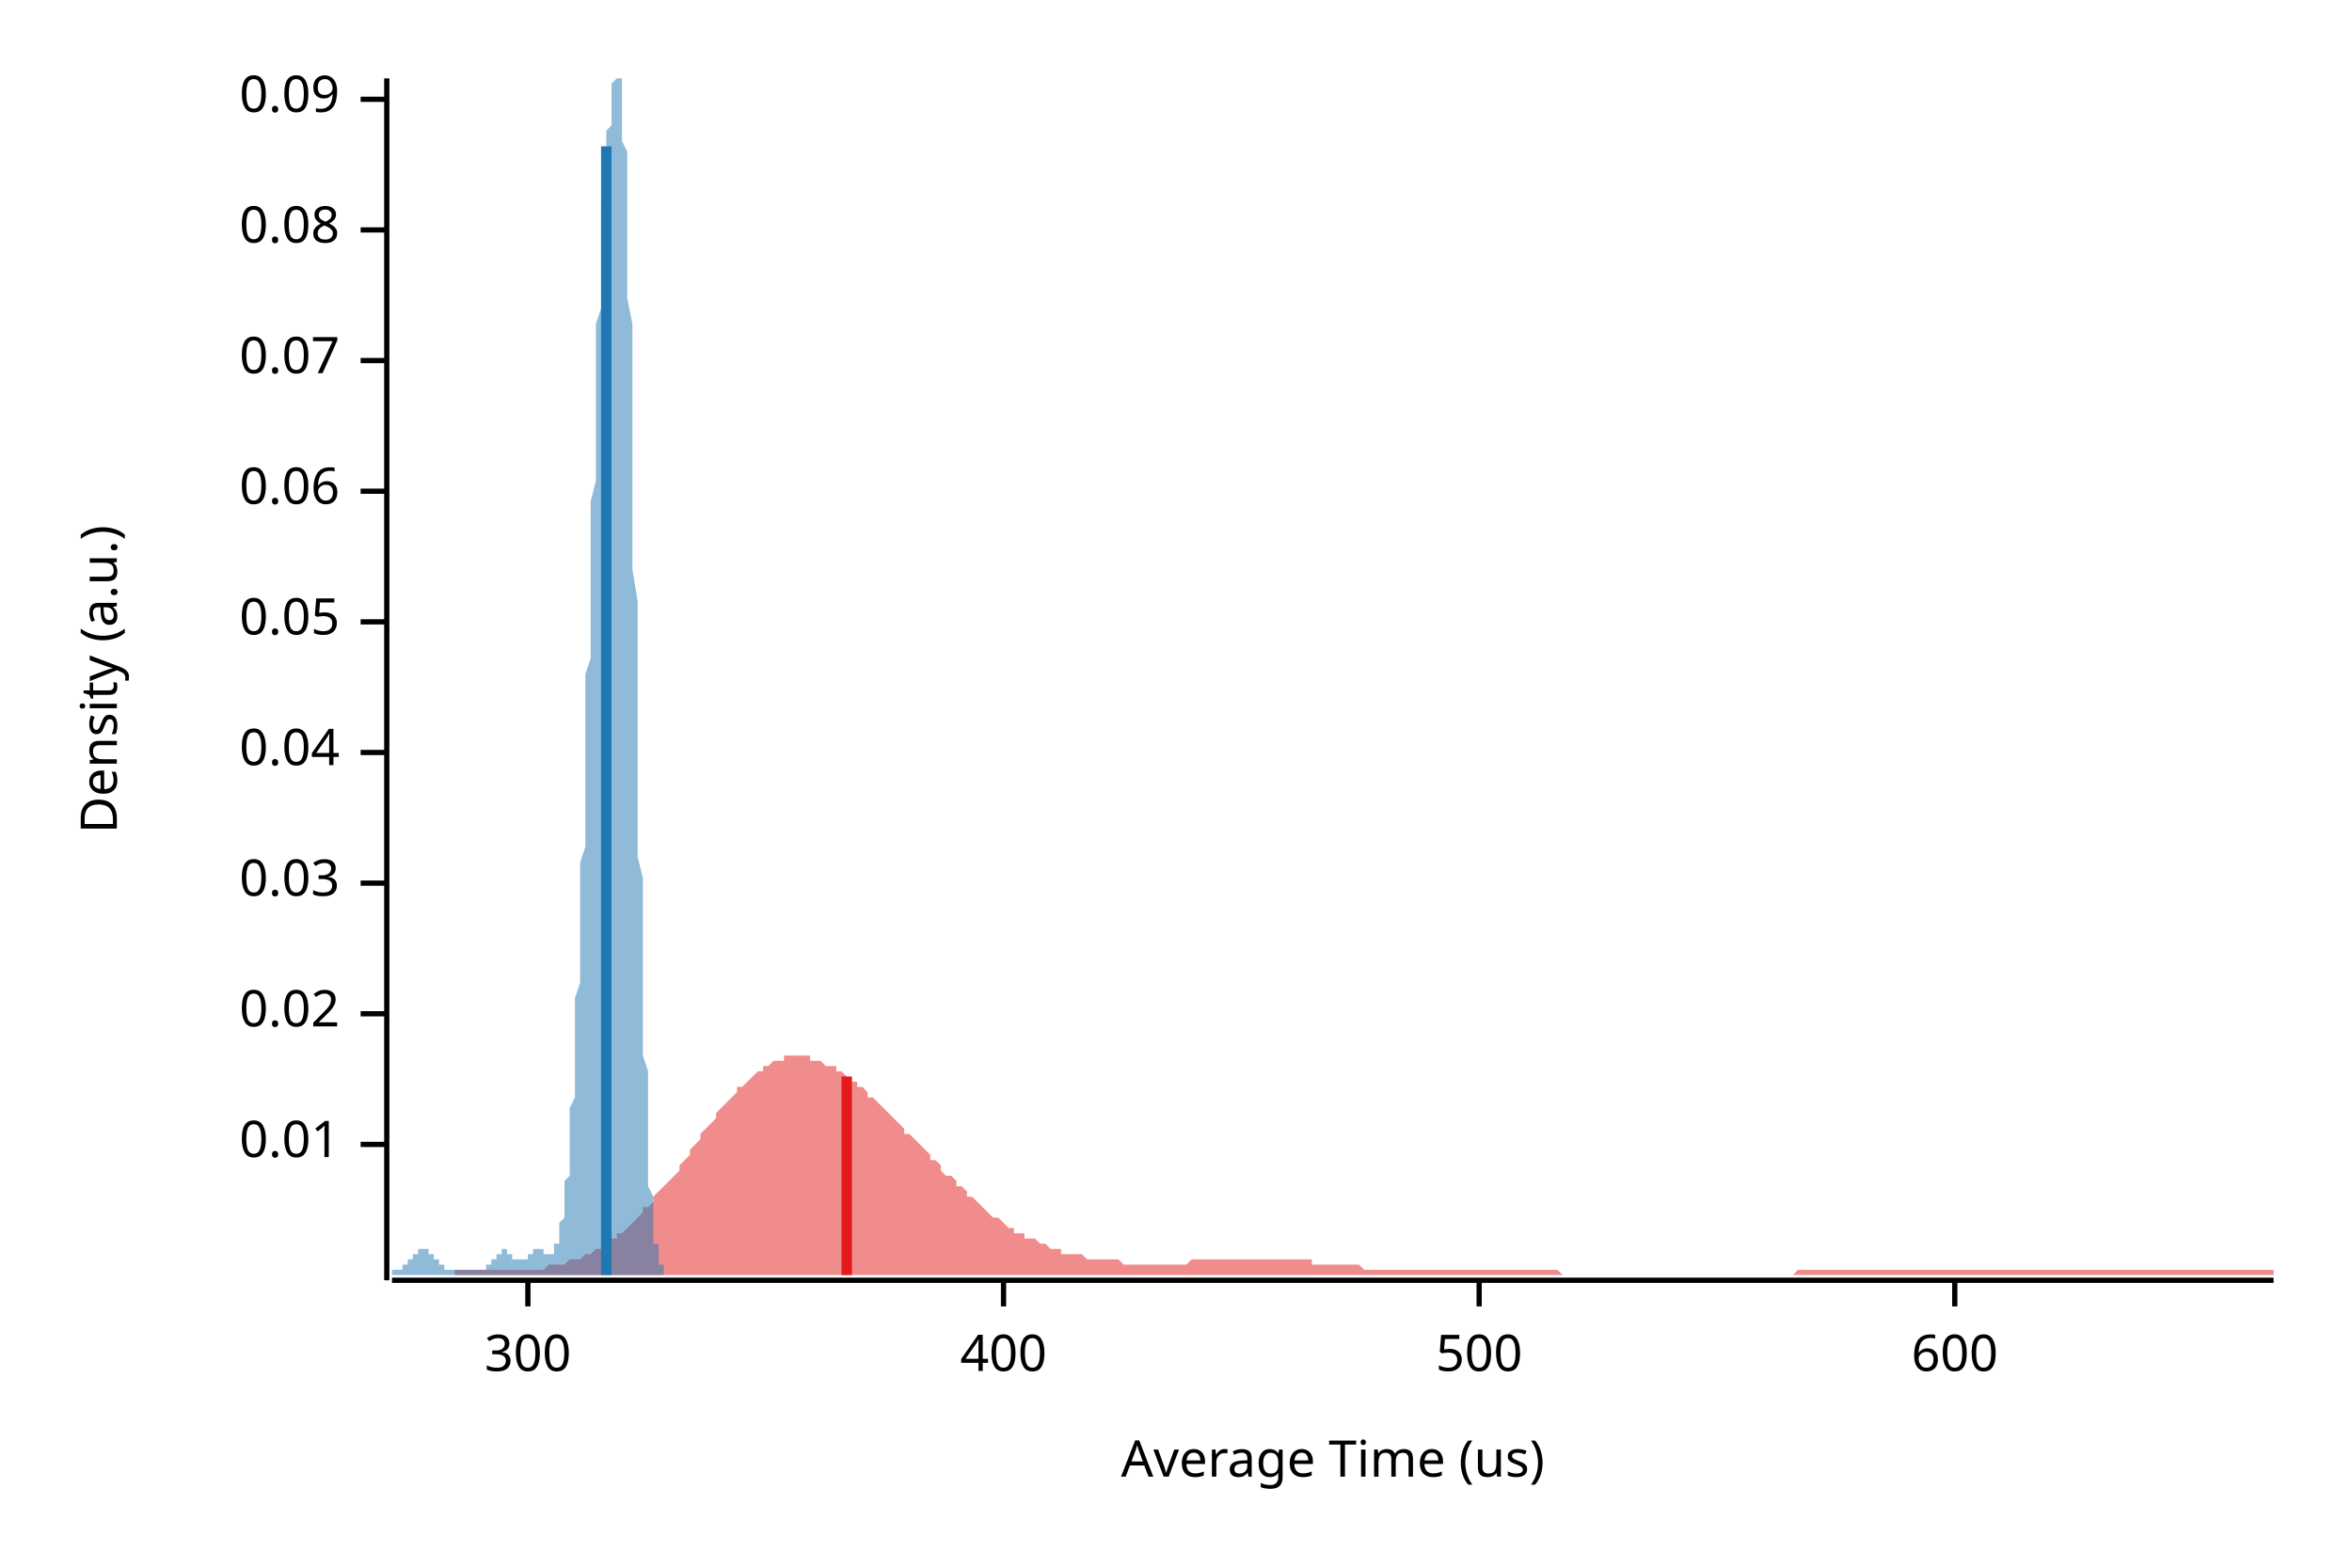
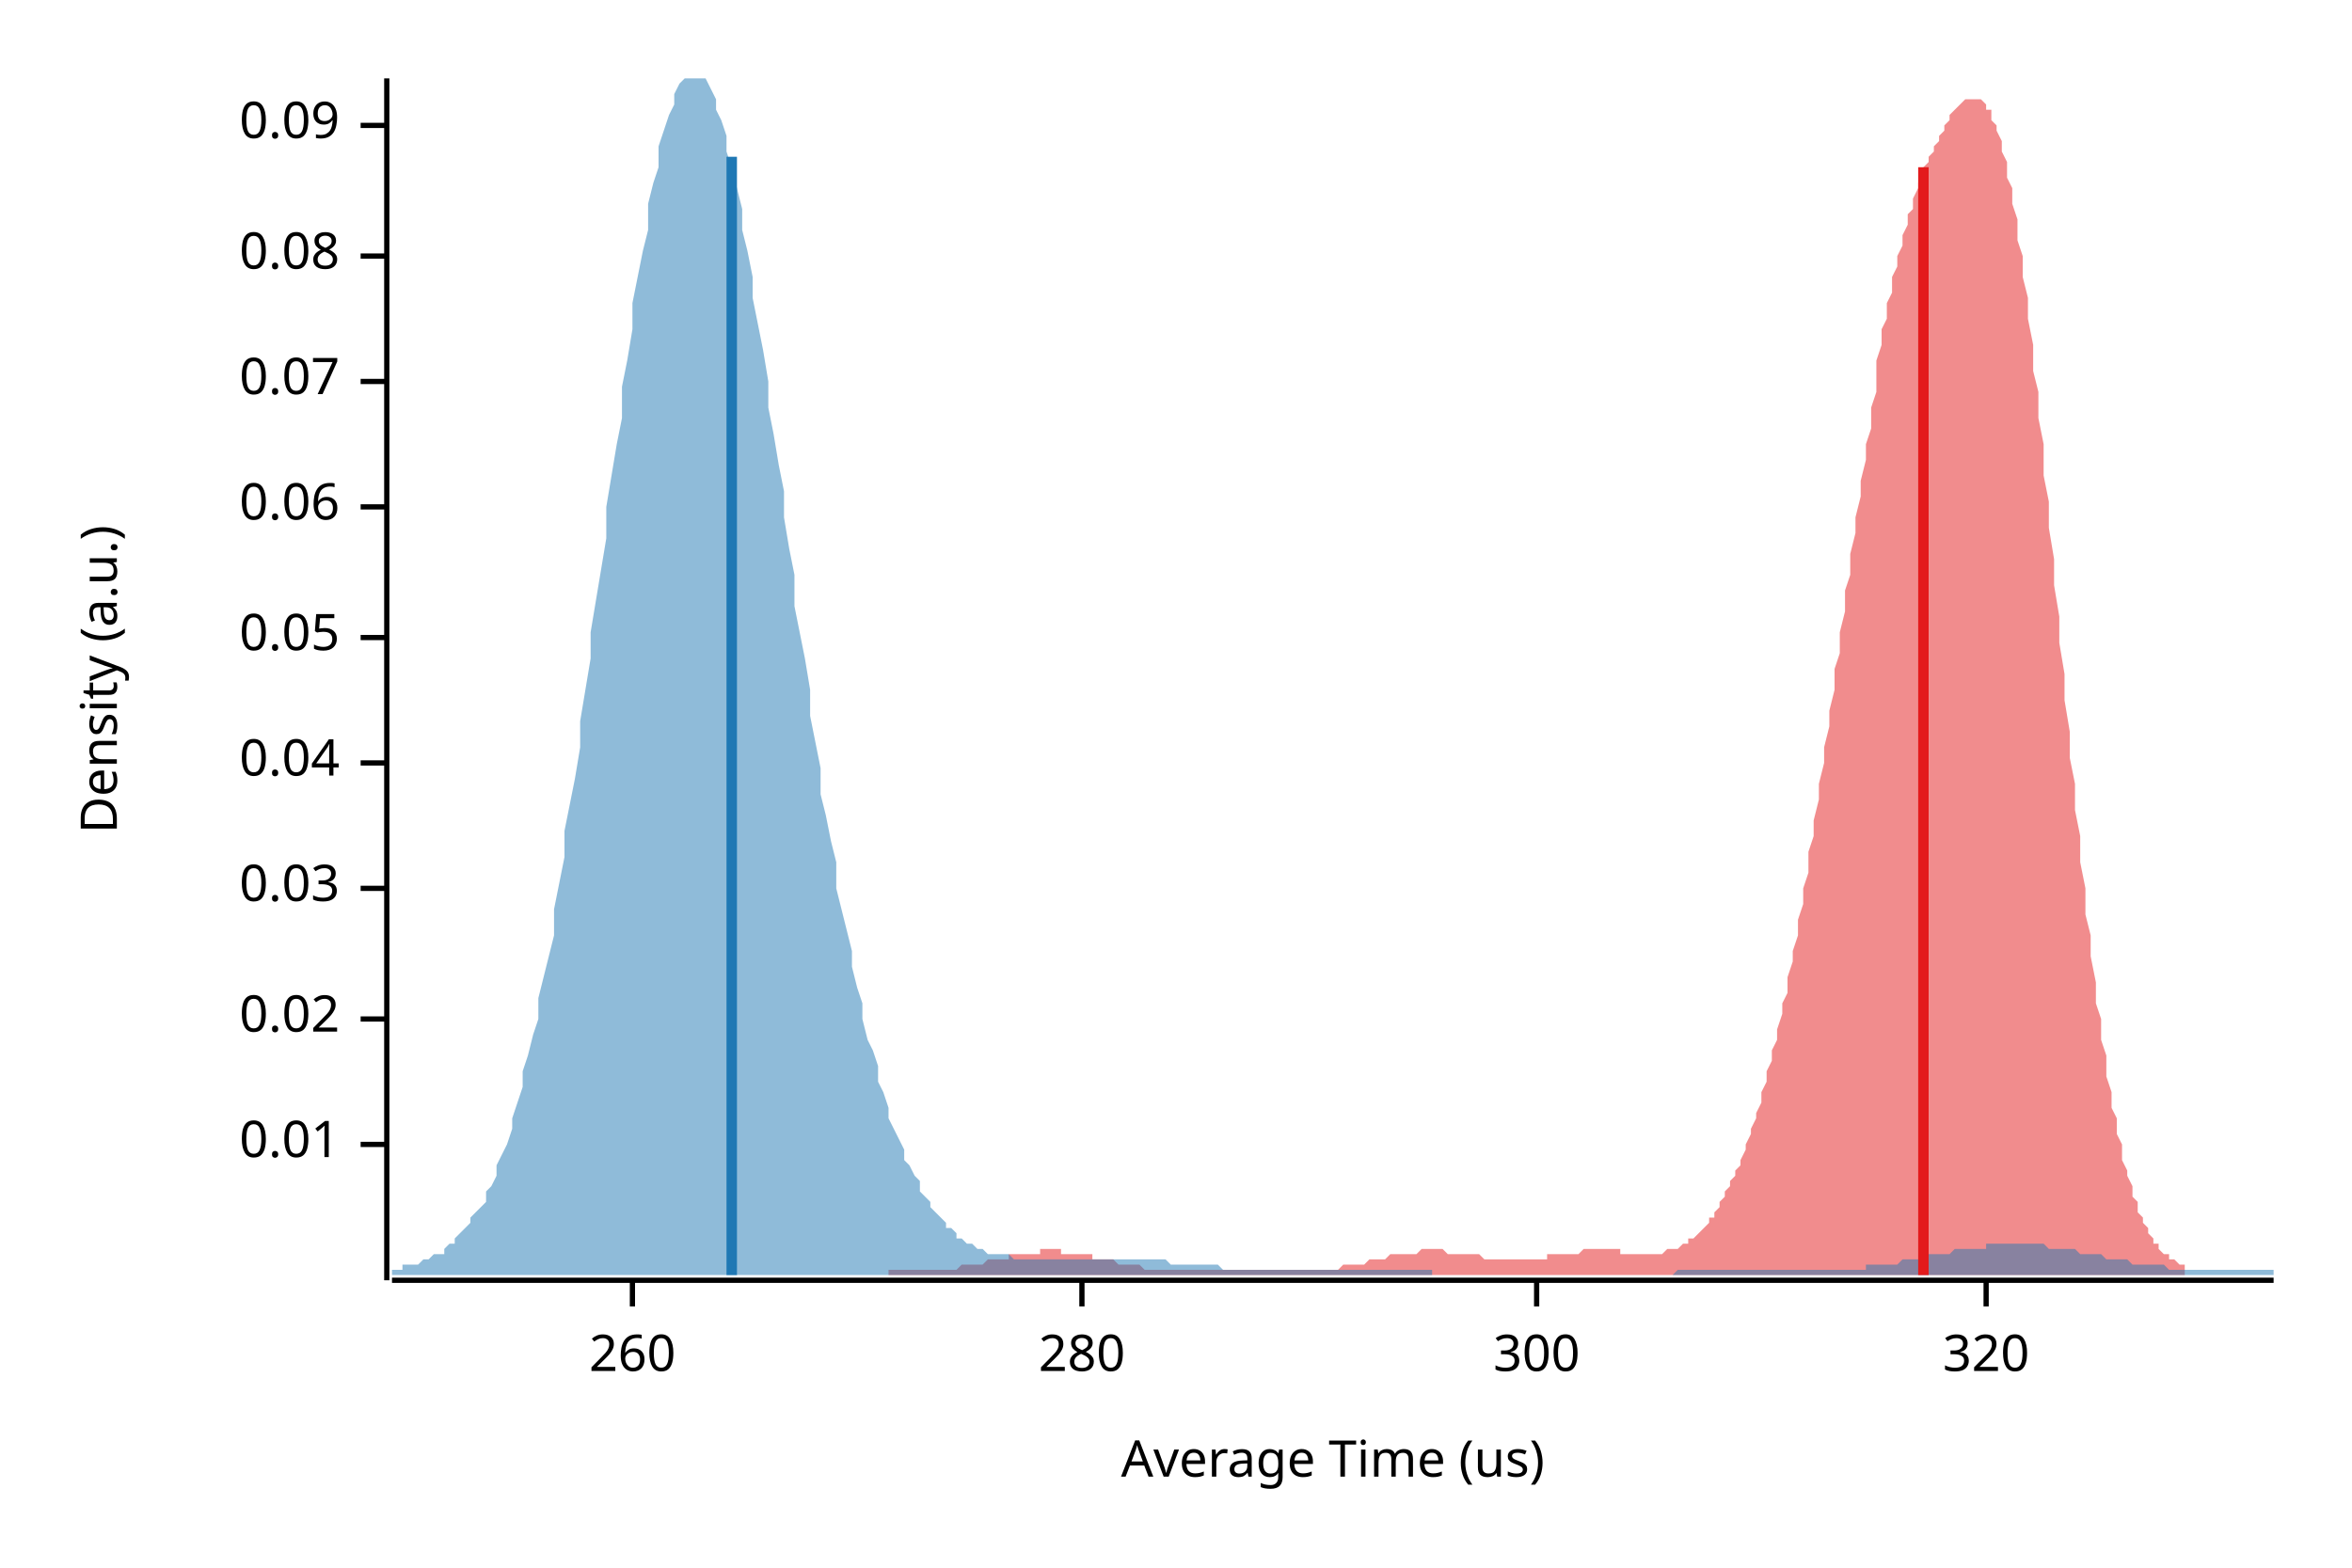
<svg xmlns="http://www.w3.org/2000/svg" width="450" height="300" viewBox="0 0 450 300">
  <text x="15" y="130" dy="0.76em" text-anchor="middle" font-family="sans-serif" font-size="9.677" opacity="1" fill="#000000" transform="rotate(270, 15, 130)">
Density (a.u.)
</text>
  <text x="255" y="285" dy="-0.5ex" text-anchor="middle" font-family="sans-serif" font-size="9.677" opacity="1" fill="#000000">
Average Time (us)
</text>
  <polyline fill="none" opacity="1" stroke="#000000" stroke-width="1" points="74,15 74,245 " />
  <text x="65" y="219" dy="0.5ex" text-anchor="end" font-family="sans-serif" font-size="9.677" opacity="1" fill="#000000">
0.01
</text>
  <polyline fill="none" opacity="1" stroke="#000000" stroke-width="1" points="69,219 74,219 " />
-   <text x="65" y="194" dy="0.5ex" text-anchor="end" font-family="sans-serif" font-size="9.677" opacity="1" fill="#000000">
+   <text x="65" y="195" dy="0.5ex" text-anchor="end" font-family="sans-serif" font-size="9.677" opacity="1" fill="#000000">
0.02
</text>
-   <polyline fill="none" opacity="1" stroke="#000000" stroke-width="1" points="69,194 74,194 " />
-   <text x="65" y="169" dy="0.5ex" text-anchor="end" font-family="sans-serif" font-size="9.677" opacity="1" fill="#000000">
+   <polyline fill="none" opacity="1" stroke="#000000" stroke-width="1" points="69,195 74,195 " />
+   <text x="65" y="170" dy="0.5ex" text-anchor="end" font-family="sans-serif" font-size="9.677" opacity="1" fill="#000000">
0.03
</text>
-   <polyline fill="none" opacity="1" stroke="#000000" stroke-width="1" points="69,169 74,169 " />
-   <text x="65" y="144" dy="0.5ex" text-anchor="end" font-family="sans-serif" font-size="9.677" opacity="1" fill="#000000">
+   <polyline fill="none" opacity="1" stroke="#000000" stroke-width="1" points="69,170 74,170 " />
+   <text x="65" y="146" dy="0.5ex" text-anchor="end" font-family="sans-serif" font-size="9.677" opacity="1" fill="#000000">
0.04
</text>
-   <polyline fill="none" opacity="1" stroke="#000000" stroke-width="1" points="69,144 74,144 " />
-   <text x="65" y="119" dy="0.5ex" text-anchor="end" font-family="sans-serif" font-size="9.677" opacity="1" fill="#000000">
+   <polyline fill="none" opacity="1" stroke="#000000" stroke-width="1" points="69,146 74,146 " />
+   <text x="65" y="122" dy="0.5ex" text-anchor="end" font-family="sans-serif" font-size="9.677" opacity="1" fill="#000000">
0.05
</text>
-   <polyline fill="none" opacity="1" stroke="#000000" stroke-width="1" points="69,119 74,119 " />
-   <text x="65" y="94" dy="0.5ex" text-anchor="end" font-family="sans-serif" font-size="9.677" opacity="1" fill="#000000">
+   <polyline fill="none" opacity="1" stroke="#000000" stroke-width="1" points="69,122 74,122 " />
+   <text x="65" y="97" dy="0.5ex" text-anchor="end" font-family="sans-serif" font-size="9.677" opacity="1" fill="#000000">
0.06
</text>
-   <polyline fill="none" opacity="1" stroke="#000000" stroke-width="1" points="69,94 74,94 " />
-   <text x="65" y="69" dy="0.5ex" text-anchor="end" font-family="sans-serif" font-size="9.677" opacity="1" fill="#000000">
+   <polyline fill="none" opacity="1" stroke="#000000" stroke-width="1" points="69,97 74,97 " />
+   <text x="65" y="73" dy="0.5ex" text-anchor="end" font-family="sans-serif" font-size="9.677" opacity="1" fill="#000000">
0.07
</text>
-   <polyline fill="none" opacity="1" stroke="#000000" stroke-width="1" points="69,69 74,69 " />
-   <text x="65" y="44" dy="0.5ex" text-anchor="end" font-family="sans-serif" font-size="9.677" opacity="1" fill="#000000">
+   <polyline fill="none" opacity="1" stroke="#000000" stroke-width="1" points="69,73 74,73 " />
+   <text x="65" y="49" dy="0.5ex" text-anchor="end" font-family="sans-serif" font-size="9.677" opacity="1" fill="#000000">
0.08
</text>
-   <polyline fill="none" opacity="1" stroke="#000000" stroke-width="1" points="69,44 74,44 " />
-   <text x="65" y="19" dy="0.5ex" text-anchor="end" font-family="sans-serif" font-size="9.677" opacity="1" fill="#000000">
+   <polyline fill="none" opacity="1" stroke="#000000" stroke-width="1" points="69,49 74,49 " />
+   <text x="65" y="24" dy="0.5ex" text-anchor="end" font-family="sans-serif" font-size="9.677" opacity="1" fill="#000000">
0.09
</text>
-   <polyline fill="none" opacity="1" stroke="#000000" stroke-width="1" points="69,19 74,19 " />
+   <polyline fill="none" opacity="1" stroke="#000000" stroke-width="1" points="69,24 74,24 " />
  <polyline fill="none" opacity="1" stroke="#000000" stroke-width="1" points="75,245 435,245 " />
-   <text x="101" y="255" dy="0.76em" text-anchor="middle" font-family="sans-serif" font-size="9.677" opacity="1" fill="#000000">
+   <text x="121" y="255" dy="0.76em" text-anchor="middle" font-family="sans-serif" font-size="9.677" opacity="1" fill="#000000">
+ 260
+ </text>
+   <polyline fill="none" opacity="1" stroke="#000000" stroke-width="1" points="121,245 121,250 " />
+   <text x="207" y="255" dy="0.76em" text-anchor="middle" font-family="sans-serif" font-size="9.677" opacity="1" fill="#000000">
+ 280
+ </text>
+   <polyline fill="none" opacity="1" stroke="#000000" stroke-width="1" points="207,245 207,250 " />
+   <text x="294" y="255" dy="0.76em" text-anchor="middle" font-family="sans-serif" font-size="9.677" opacity="1" fill="#000000">
300
</text>
-   <polyline fill="none" opacity="1" stroke="#000000" stroke-width="1" points="101,245 101,250 " />
-   <text x="192" y="255" dy="0.76em" text-anchor="middle" font-family="sans-serif" font-size="9.677" opacity="1" fill="#000000">
- 400
+   <polyline fill="none" opacity="1" stroke="#000000" stroke-width="1" points="294,245 294,250 " />
+   <text x="380" y="255" dy="0.76em" text-anchor="middle" font-family="sans-serif" font-size="9.677" opacity="1" fill="#000000">
+ 320
</text>
-   <polyline fill="none" opacity="1" stroke="#000000" stroke-width="1" points="192,245 192,250 " />
-   <text x="283" y="255" dy="0.76em" text-anchor="middle" font-family="sans-serif" font-size="9.677" opacity="1" fill="#000000">
- 500
- </text>
-   <polyline fill="none" opacity="1" stroke="#000000" stroke-width="1" points="283,245 283,250 " />
-   <text x="374" y="255" dy="0.76em" text-anchor="middle" font-family="sans-serif" font-size="9.677" opacity="1" fill="#000000">
- 600
- </text>
-   <polyline fill="none" opacity="1" stroke="#000000" stroke-width="1" points="374,245 374,250 " />
-   <polygon opacity="0.5" fill="#E31A1C" points="87,243 88,243 89,243 89,243 90,243 91,243 91,243 92,243 93,243 93,243 94,243 95,243 95,243 96,243 97,243 98,243 98,243 99,243 100,243 100,243 101,243 102,243 102,243 103,243 104,243 105,242 105,242 106,242 107,242 107,242 108,242 109,241 109,241 110,241 111,241 112,240 112,240 113,240 114,239 114,239 115,239 116,238 116,238 117,237 118,237 118,236 119,236 120,235 121,234 121,234 122,233 123,232 123,231 124,231 125,230 125,229 126,228 127,227 128,226 128,226 129,225 130,224 130,223 131,222 132,221 132,220 133,219 134,218 134,217 135,216 136,215 137,214 137,213 138,212 139,211 139,211 140,210 141,209 141,208 142,208 143,207 144,206 144,206 145,205 146,205 146,204 147,204 148,203 148,203 149,203 150,203 150,202 151,202 152,202 153,202 153,202 154,202 155,202 155,203 156,203 157,203 157,203 158,204 159,204 160,204 160,205 161,205 162,206 162,206 163,207 164,207 164,208 165,208 166,209 166,210 167,210 168,211 169,212 169,212 170,213 171,214 171,214 172,215 173,216 173,217 174,217 175,218 176,219 176,219 177,220 178,221 178,222 179,222 180,223 180,224 181,225 182,225 183,226 183,227 184,227 185,228 185,229 186,229 187,230 187,230 188,231 189,232 189,232 190,233 191,233 192,234 192,234 193,235 194,235 194,236 195,236 196,236 196,237 197,237 198,237 199,238 199,238 200,238 201,239 201,239 202,239 203,239 203,240 204,240 205,240 205,240 206,240 207,240 208,241 208,241 209,241 210,241 210,241 211,241 212,241 212,241 213,241 214,241 215,242 215,242 216,242 217,242 217,242 218,242 219,242 219,242 220,242 221,242 221,242 222,242 223,242 224,242 224,242 225,242 226,242 226,242 227,242 228,241 228,241 229,241 230,241 231,241 231,241 232,241 233,241 233,241 234,241 235,241 235,241 236,241 237,241 237,241 238,241 239,241 240,241 240,241 241,241 242,241 242,241 243,241 244,241 244,241 245,241 246,241 247,241 247,241 248,241 249,241 249,241 250,241 251,241 251,242 252,242 253,242 254,242 254,242 255,242 256,242 256,242 257,242 258,242 258,242 259,242 260,242 260,242 261,243 262,243 263,243 263,243 264,243 265,243 265,243 266,243 267,243 267,243 268,243 269,243 270,243 270,243 271,243 272,243 272,243 273,243 274,243 274,243 275,243 276,243 276,243 277,243 278,243 279,243 279,243 280,243 281,243 281,243 282,243 283,243 283,243 284,243 285,243 286,243 286,243 287,243 288,243 288,243 289,243 290,243 290,243 291,243 292,243 292,243 293,243 294,243 295,243 295,243 296,243 297,243 297,243 298,243 299,244 299,244 300,244 301,244 302,244 302,244 303,244 304,244 304,244 305,244 306,244 306,244 307,244 308,244 309,244 309,244 310,244 311,244 311,244 312,244 313,244 313,244 314,244 315,244 315,244 316,244 317,244 318,244 318,244 319,244 320,244 320,244 321,244 322,244 322,244 323,244 324,244 325,244 325,244 326,244 327,244 327,244 328,244 329,244 329,244 330,244 331,244 331,244 332,244 333,244 334,244 334,244 335,244 336,244 336,244 337,244 338,244 338,244 339,244 340,244 341,244 341,244 342,244 343,244 343,244 344,243 345,243 345,243 346,243 347,243 347,243 348,243 349,243 350,243 350,243 351,243 352,243 352,243 353,243 354,243 354,243 355,243 356,243 357,243 357,243 358,243 359,243 359,243 360,243 361,243 361,243 362,243 363,243 363,243 364,243 365,243 366,243 366,243 367,243 368,243 368,243 369,243 370,243 370,243 371,243 372,243 373,243 373,243 374,243 375,243 375,243 376,243 377,243 377,243 378,243 379,243 380,243 380,243 381,243 382,243 382,243 383,243 384,243 384,243 385,243 386,243 386,243 387,243 388,243 389,243 389,243 390,243 391,243 391,243 392,243 393,243 393,243 394,243 395,243 396,243 396,243 397,243 398,243 398,243 399,243 400,243 400,243 401,243 402,243 402,243 403,243 404,243 405,243 405,243 406,243 407,243 407,243 408,243 409,243 409,243 410,243 411,243 412,243 412,243 413,243 414,243 414,243 415,243 416,243 416,243 417,243 418,243 418,243 419,243 420,243 421,243 421,243 422,243 423,243 423,243 424,243 425,243 425,243 426,243 427,243 428,243 428,243 429,243 430,243 430,243 431,243 432,243 432,243 433,243 434,243 435,243 435,244 87,244 " />
-   <polygon opacity="0.5" fill="#1F78B4" points="75,243 75,243 75,243 75,243 75,243 75,243 75,243 75,243 75,243 75,243 76,243 76,243 76,243 76,243 76,243 76,243 76,243 76,243 76,243 76,243 77,243 77,243 77,243 77,243 77,243 77,243 77,243 77,243 77,242 78,242 78,242 78,242 78,242 78,242 78,242 78,242 78,242 78,242 78,241 79,241 79,241 79,241 79,241 79,241 79,241 79,241 79,240 79,240 80,240 80,240 80,240 80,240 80,240 80,240 80,240 80,240 80,240 80,239 81,239 81,239 81,239 81,239 81,239 81,239 81,239 81,239 81,239 81,239 82,239 82,240 82,240 82,240 82,240 82,240 82,240 82,240 82,240 83,240 83,240 83,240 83,241 83,241 83,241 83,241 83,241 83,241 83,241 84,241 84,242 84,242 84,242 84,242 84,242 84,242 84,242 84,242 85,242 85,242 85,243 85,243 85,243 85,243 85,243 85,243 85,243 85,243 86,243 86,243 86,243 86,243 86,243 86,243 86,243 86,243 86,243 86,243 87,243 87,243 87,243 87,243 87,243 87,243 87,243 87,243 87,243 88,243 88,243 88,243 88,243 88,243 88,243 88,243 88,243 88,243 88,243 89,243 89,243 89,243 89,243 89,243 89,243 89,243 89,243 89,243 90,243 90,243 90,243 90,243 90,243 90,243 90,243 90,243 90,243 90,243 91,243 91,243 91,243 91,243 91,243 91,243 91,243 91,243 91,243 92,243 92,243 92,243 92,243 92,243 92,243 92,243 92,243 92,243 92,243 93,243 93,242 93,242 93,242 93,242 93,242 93,242 93,242 93,242 93,242 94,242 94,241 94,241 94,241 94,241 94,241 94,241 94,241 94,241 95,241 95,240 95,240 95,240 95,240 95,240 95,240 95,240 95,240 95,240 96,240 96,239 96,239 96,239 96,239 96,239 96,239 96,239 96,239 97,239 97,239 97,239 97,239 97,239 97,239 97,240 97,240 97,240 97,240 98,240 98,240 98,240 98,240 98,240 98,240 98,240 98,240 98,240 98,241 99,241 99,241 99,241 99,241 99,241 99,241 99,241 99,241 99,241 100,241 100,241 100,241 100,241 100,241 100,241 100,241 100,241 100,241 100,241 101,241 101,241 101,241 101,240 101,240 101,240 101,240 101,240 101,240 102,240 102,240 102,240 102,240 102,240 102,240 102,240 102,239 102,239 102,239 103,239 103,239 103,239 103,239 103,239 103,239 103,239 103,239 103,239 104,239 104,239 104,239 104,239 104,239 104,239 104,239 104,240 104,240 104,240 105,240 105,240 105,240 105,240 105,240 105,240 105,240 105,240 105,240 105,240 106,240 106,239 106,239 106,239 106,239 106,239 106,239 106,238 106,238 107,238 107,238 107,237 107,237 107,236 107,236 107,235 107,235 107,234 107,234 108,233 108,232 108,232 108,231 108,230 108,229 108,228 108,227 108,226 109,225 109,224 109,222 109,221 109,220 109,218 109,217 109,215 109,214 109,212 110,210 110,208 110,206 110,204 110,202 110,200 110,198 110,196 110,193 110,191 111,188 111,186 111,183 111,180 111,177 111,174 111,171 111,168 111,165 112,162 112,158 112,155 112,151 112,148 112,144 112,141 112,137 112,133 112,129 113,126 113,122 113,118 113,114 113,111 113,107 113,103 113,99 113,96 114,92 114,88 114,85 114,81 114,78 114,75 114,71 114,68 114,65 114,62 115,59 115,57 115,54 115,52 115,49 115,47 115,45 115,42 115,40 115,39 116,37 116,35 116,33 116,32 116,30 116,29 116,28 116,26 116,25 117,24 117,23 117,22 117,21 117,20 117,19 117,18 117,17 117,16 117,16 118,15 118,15 118,15 118,15 118,15 118,15 118,15 118,15 118,15 119,15 119,15 119,16 119,17 119,18 119,19 119,21 119,22 119,24 119,27 120,29 120,32 120,35 120,38 120,41 120,45 120,49 120,53 120,57 121,62 121,67 121,72 121,77 121,82 121,87 121,93 121,98 121,104 121,109 122,115 122,120 122,126 122,132 122,137 122,143 122,148 122,153 122,158 122,164 123,168 123,173 123,178 123,182 123,186 123,190 123,194 123,198 123,202 124,205 124,208 124,211 124,214 124,216 124,219 124,221 124,223 124,225 124,227 125,229 125,230 125,231 125,233 125,234 125,235 125,236 125,237 125,238 126,238 126,239 126,239 126,240 126,240 126,241 126,241 126,241 126,242 126,242 127,242 127,244 75,244 " />
-   <polyline fill="none" opacity="1" stroke="#E31A1C" stroke-width="2" points="162,244 162,206 " />
-   <polyline fill="none" opacity="1" stroke="#1F78B4" stroke-width="2" points="116,244 116,28 " />
+   <polyline fill="none" opacity="1" stroke="#000000" stroke-width="1" points="380,245 380,250 " />
+   <polygon opacity="0.5" fill="#E31A1C" points="170,243 171,243 171,243 172,243 172,243 173,243 173,243 174,243 174,243 175,243 175,243 176,243 176,243 177,243 177,243 177,243 178,243 178,243 179,243 179,243 180,243 180,243 181,243 181,243 182,243 182,243 183,243 183,243 184,242 184,242 185,242 185,242 186,242 186,242 187,242 187,242 188,242 188,242 189,241 189,241 190,241 190,241 191,241 191,241 192,241 192,241 193,241 193,240 194,240 194,240 195,240 195,240 196,240 196,240 197,240 197,240 198,240 198,240 199,240 199,239 200,239 200,239 201,239 201,239 202,239 202,239 203,239 203,240 204,240 204,240 205,240 205,240 206,240 206,240 207,240 207,240 208,240 208,240 209,240 209,241 210,241 210,241 211,241 211,241 212,241 212,241 213,241 213,241 214,242 214,242 215,242 215,242 216,242 216,242 217,242 217,242 218,242 218,242 219,243 219,243 220,243 220,243 221,243 221,243 222,243 222,243 223,243 223,243 224,243 224,243 225,243 225,243 226,243 226,243 227,243 227,243 228,243 228,243 229,243 229,243 230,243 230,243 231,243 231,243 232,243 232,243 233,243 233,243 234,243 234,243 235,243 235,243 236,243 236,243 237,243 237,243 238,243 238,243 238,243 239,243 239,243 240,243 240,243 241,243 241,243 242,243 242,243 243,243 243,243 244,243 244,243 245,243 245,243 246,243 246,243 247,243 247,243 248,243 248,243 249,243 249,243 250,243 250,243 251,243 251,243 252,243 252,243 253,243 253,243 254,243 254,243 255,243 255,243 256,243 256,243 257,242 257,242 258,242 258,242 259,242 259,242 260,242 260,242 261,242 261,242 262,241 262,241 263,241 263,241 264,241 264,241 265,241 265,241 266,240 266,240 267,240 267,240 268,240 268,240 269,240 269,240 270,240 270,240 271,240 271,240 272,239 272,239 273,239 273,239 274,239 274,239 275,239 275,239 276,239 276,239 277,240 277,240 278,240 278,240 279,240 279,240 280,240 280,240 281,240 281,240 282,240 282,240 283,240 283,240 284,241 284,241 285,241 285,241 286,241 286,241 287,241 287,241 288,241 288,241 289,241 289,241 290,241 290,241 291,241 291,241 292,241 292,241 293,241 293,241 294,241 294,241 295,241 295,241 296,241 296,240 297,240 297,240 298,240 298,240 299,240 299,240 299,240 300,240 300,240 301,240 301,240 302,240 302,240 303,239 303,239 304,239 304,239 305,239 305,239 306,239 306,239 307,239 307,239 308,239 308,239 309,239 309,239 310,239 310,240 311,240 311,240 312,240 312,240 313,240 313,240 314,240 314,240 315,240 315,240 316,240 316,240 317,240 317,240 318,240 318,240 319,239 319,239 320,239 320,239 321,239 321,239 322,238 322,238 323,238 323,237 324,237 324,237 325,236 325,236 326,235 326,235 327,234 327,233 328,233 328,232 329,231 329,230 330,229 330,228 331,227 331,226 332,225 332,224 333,223 333,222 334,220 334,219 335,217 335,216 336,214 336,213 337,211 337,209 338,207 338,205 339,203 339,201 340,199 340,197 341,194 341,192 342,190 342,187 343,184 343,182 344,179 344,176 345,173 345,170 346,167 346,163 347,160 347,157 348,153 348,150 349,146 349,143 350,139 350,136 351,132 351,128 352,125 352,121 353,117 353,113 354,110 354,106 355,102 355,99 356,95 356,92 357,88 357,85 358,82 358,78 359,75 359,72 359,69 360,66 360,63 361,61 361,58 362,56 362,53 363,51 363,49 364,47 364,45 365,43 365,41 366,40 366,38 367,36 367,35 368,34 368,32 369,31 369,30 370,29 370,28 371,27 371,26 372,25 372,24 373,23 373,22 374,21 374,21 375,20 375,20 376,19 376,19 377,19 377,19 378,19 378,19 379,19 379,19 380,20 380,21 381,21 381,23 382,24 382,25 383,27 383,29 384,31 384,34 385,36 385,39 386,42 386,46 387,49 387,53 388,57 388,61 389,66 389,71 390,75 390,80 391,85 391,91 392,96 392,101 393,107 393,112 394,118 394,123 395,129 395,134 396,140 396,145 397,150 397,155 398,160 398,165 399,170 399,175 400,179 400,183 401,188 401,192 402,195 402,199 403,202 403,206 404,209 404,212 405,214 405,217 406,219 406,222 407,224 407,225 408,227 408,229 409,230 409,232 410,233 410,234 411,235 411,236 412,237 412,238 413,238 413,239 414,240 414,240 415,240 415,241 416,241 416,241 417,242 417,242 418,242 418,244 170,244 " />
+   <polygon opacity="0.5" fill="#1F78B4" points="75,243 75,243 76,243 77,243 77,242 78,242 79,242 80,242 80,242 81,241 82,241 82,241 83,240 84,240 85,240 85,239 86,238 87,238 87,237 88,236 89,235 90,234 90,233 91,232 92,231 93,230 93,228 94,227 95,225 95,223 96,221 97,219 98,216 98,214 99,211 100,208 100,205 101,202 102,198 103,195 103,191 104,187 105,183 106,179 106,174 107,169 108,164 108,159 109,154 110,149 111,143 111,138 112,132 113,126 113,121 114,115 115,109 116,103 116,97 117,91 118,85 119,80 119,74 120,69 121,63 121,58 122,53 123,48 124,44 124,39 125,35 126,32 126,28 127,25 128,22 129,20 129,18 130,16 131,15 131,15 132,15 133,15 134,15 134,15 135,15 136,17 137,19 137,21 138,23 139,26 139,29 140,32 141,36 142,40 142,44 143,48 144,53 144,57 145,62 146,67 147,73 147,78 148,83 149,89 150,94 150,99 151,105 152,110 152,116 153,121 154,126 155,132 155,137 156,142 157,147 157,152 158,156 159,161 160,165 160,170 161,174 162,178 163,182 163,185 164,189 165,192 165,195 166,199 167,201 168,204 168,207 169,209 170,212 170,214 171,216 172,218 173,220 173,222 174,223 175,225 176,226 176,228 177,229 178,230 178,231 179,232 180,233 181,234 181,235 182,235 183,236 183,237 184,237 185,238 186,238 186,238 187,239 188,239 188,239 189,240 190,240 191,240 191,240 192,240 193,240 194,241 194,241 195,241 196,241 196,241 197,241 198,241 199,241 199,241 200,241 201,241 201,241 202,241 203,241 204,241 204,241 205,241 206,241 207,241 207,241 208,241 209,241 209,241 210,241 211,241 212,241 212,241 213,241 214,241 214,241 215,241 216,241 217,241 217,241 218,241 219,241 220,241 220,241 221,241 222,241 222,241 223,241 224,242 225,242 225,242 226,242 227,242 227,242 228,242 229,242 230,242 230,242 231,242 232,242 232,242 233,242 234,243 235,243 235,243 236,243 237,243 238,243 238,243 239,243 240,243 240,243 241,243 242,243 243,243 243,243 244,243 245,243 245,243 246,243 247,243 248,243 248,243 249,243 250,243 251,243 251,243 252,243 253,243 253,243 254,243 255,243 256,243 256,243 257,243 258,243 258,243 259,243 260,243 261,243 261,243 262,243 263,243 264,243 264,243 265,243 266,243 266,243 267,243 268,243 269,243 269,243 270,243 271,243 271,243 272,243 273,243 274,243 274,244 275,244 276,244 277,244 277,244 278,244 279,244 279,244 280,244 281,244 282,244 282,244 283,244 284,244 284,244 285,244 286,244 287,244 287,244 288,244 289,244 289,244 290,244 291,244 292,244 292,244 293,244 294,244 295,244 295,244 296,244 297,244 297,244 298,244 299,244 300,244 300,244 301,244 302,244 302,244 303,244 304,244 305,244 305,244 306,244 307,244 308,244 308,244 309,244 310,244 310,244 311,244 312,244 313,244 313,244 314,244 315,244 315,244 316,244 317,244 318,244 318,244 319,244 320,244 321,243 321,243 322,243 323,243 323,243 324,243 325,243 326,243 326,243 327,243 328,243 328,243 329,243 330,243 331,243 331,243 332,243 333,243 333,243 334,243 335,243 336,243 336,243 337,243 338,243 339,243 339,243 340,243 341,243 341,243 342,243 343,243 344,243 344,243 345,243 346,243 346,243 347,243 348,243 349,243 349,243 350,243 351,243 352,243 352,243 353,243 354,243 354,243 355,243 356,243 357,243 357,242 358,242 359,242 359,242 360,242 361,242 362,242 362,242 363,242 364,241 365,241 365,241 366,241 367,241 367,241 368,241 369,240 370,240 370,240 371,240 372,240 372,240 373,240 374,239 375,239 375,239 376,239 377,239 378,239 378,239 379,239 380,239 380,238 381,238 382,238 383,238 383,238 384,238 385,238 385,238 386,238 387,238 388,238 388,238 389,238 390,238 390,238 391,238 392,239 393,239 393,239 394,239 395,239 396,239 396,239 397,239 398,240 398,240 399,240 400,240 401,240 401,240 402,240 403,241 403,241 404,241 405,241 406,241 406,241 407,241 408,242 409,242 409,242 410,242 411,242 411,242 412,242 413,242 414,242 414,242 415,243 416,243 416,243 417,243 418,243 419,243 419,243 420,243 421,243 422,243 422,243 423,243 424,243 424,243 425,243 426,243 427,243 427,243 428,243 429,243 429,243 430,243 431,243 432,243 432,243 433,243 434,243 435,243 435,244 75,244 " />
+   <polyline fill="none" opacity="1" stroke="#E31A1C" stroke-width="2" points="368,244 368,32 " />
+   <polyline fill="none" opacity="1" stroke="#1F78B4" stroke-width="2" points="140,244 140,30 " />
</svg>
